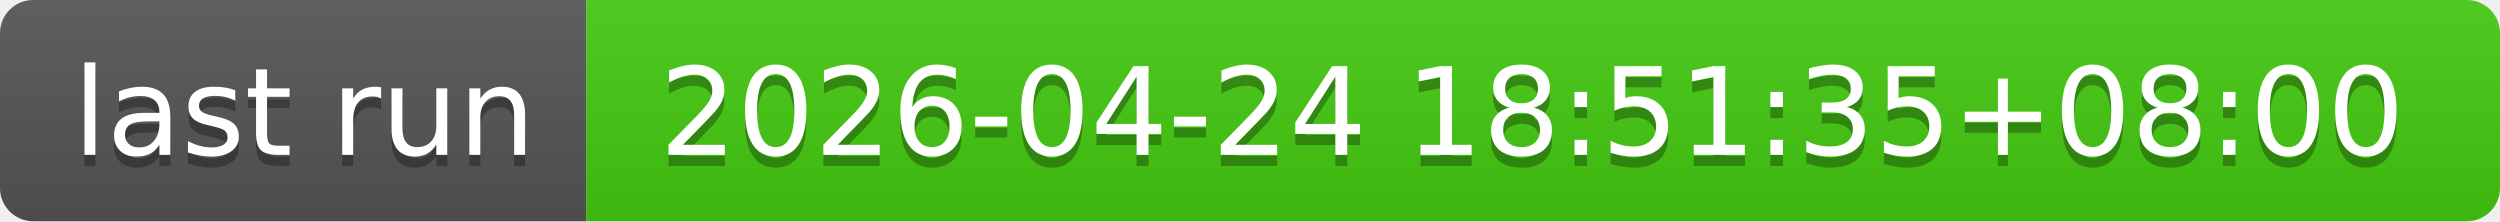
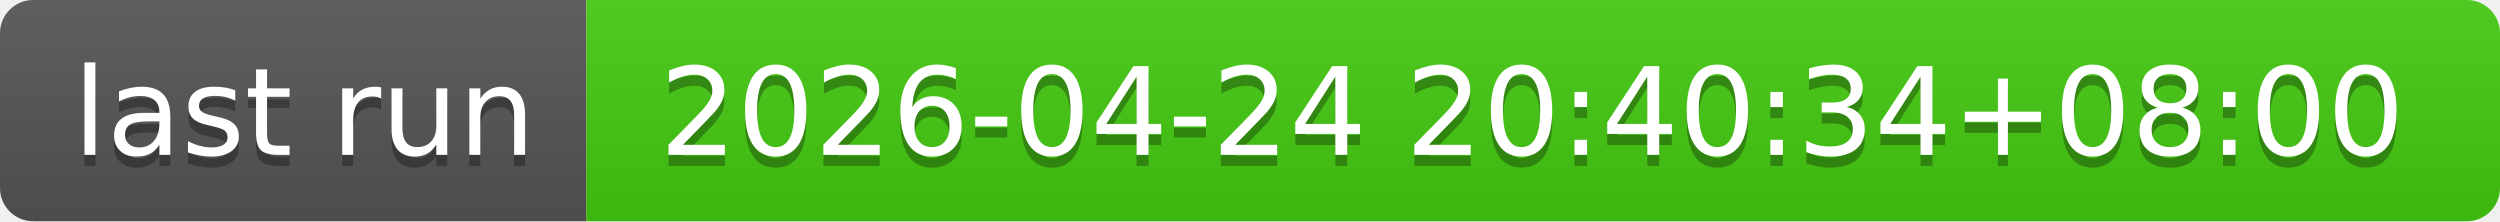
- <svg xmlns="http://www.w3.org/2000/svg" width="226" height="20" role="img" aria-label="last run: 2026-04-24 18:51:35+08:00">
+ <svg xmlns="http://www.w3.org/2000/svg" width="226" height="20" role="img" aria-label="last run: 2026-04-24 20:40:34+08:00">
  <linearGradient id="s" x2="0" y2="100%">
    <stop offset="0" stop-color="#bbb" stop-opacity=".1" />
    <stop offset="1" stop-opacity=".1" />
  </linearGradient>
  <clipPath id="r">
    <rect width="226" height="20" rx="3" fill="#fff" />
  </clipPath>
  <g clip-path="url(#r)">
    <rect width="53" height="20" fill="#555" />
    <rect x="53" width="173" height="20" fill="#4c1" />
    <rect width="226" height="20" fill="url(#s)" />
  </g>
  <g fill="#fff" text-anchor="middle" font-family="Verdana,Geneva,DejaVu Sans,sans-serif" text-rendering="geometricPrecision" font-size="110">
    <text aria-hidden="true" x="275" y="150" fill="#010101" fill-opacity=".3" transform="scale(.1)" textLength="430">last run</text>
    <text x="275" y="140" transform="scale(.1)" fill="#fff" textLength="430">last run</text>
-     <text aria-hidden="true" x="1385" y="150" fill="#010101" fill-opacity=".3" transform="scale(.1)" textLength="1630">2026-04-24 18:51:35+08:00</text>
-     <text x="1385" y="140" transform="scale(.1)" fill="#fff" textLength="1630">2026-04-24 18:51:35+08:00</text>
+     <text aria-hidden="true" x="1385" y="150" fill="#010101" fill-opacity=".3" transform="scale(.1)" textLength="1630">2026-04-24 20:40:34+08:00</text>
+     <text x="1385" y="140" transform="scale(.1)" fill="#fff" textLength="1630">2026-04-24 20:40:34+08:00</text>
  </g>
</svg>
